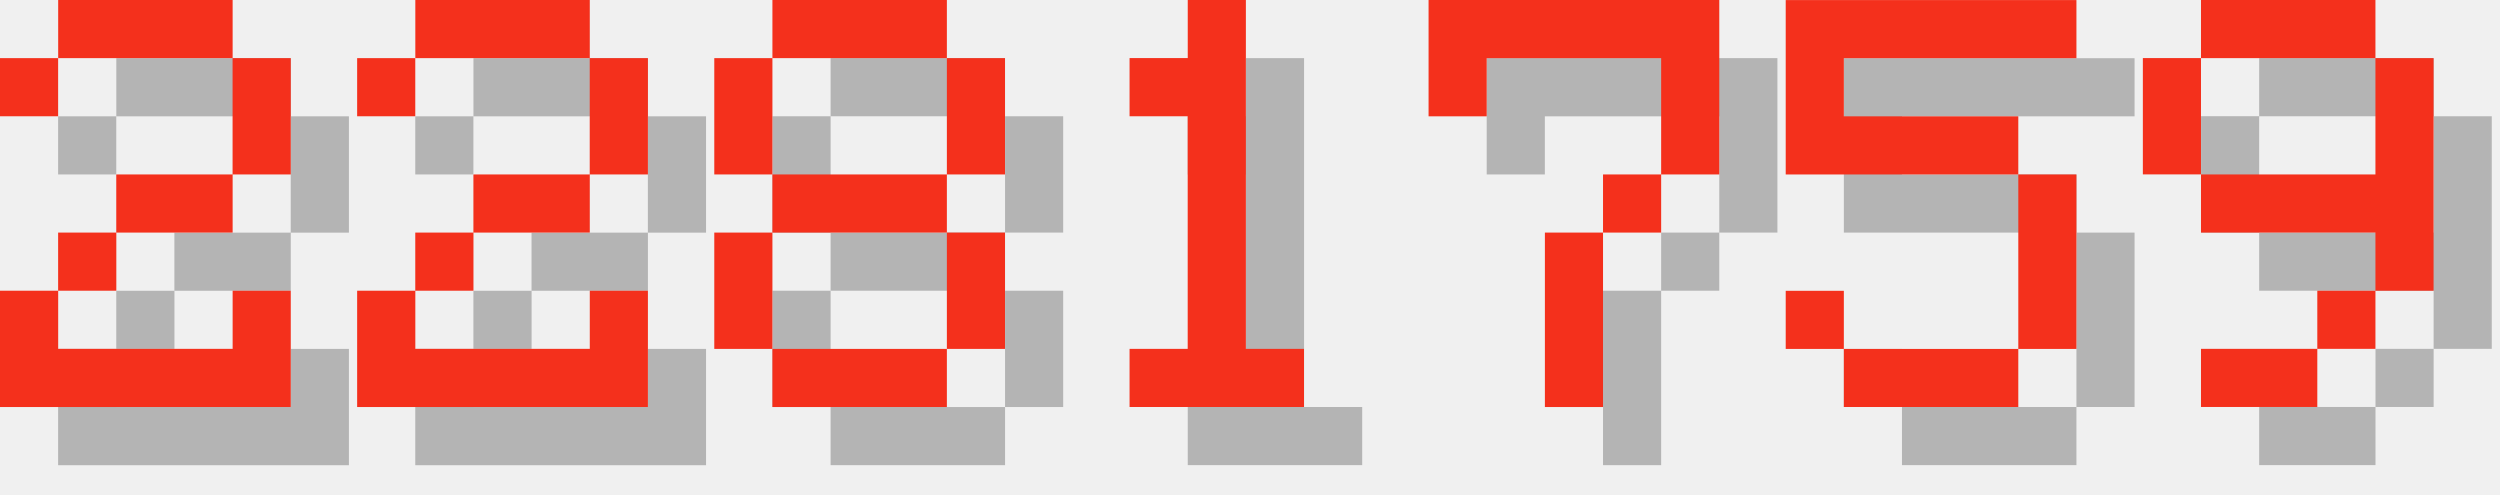
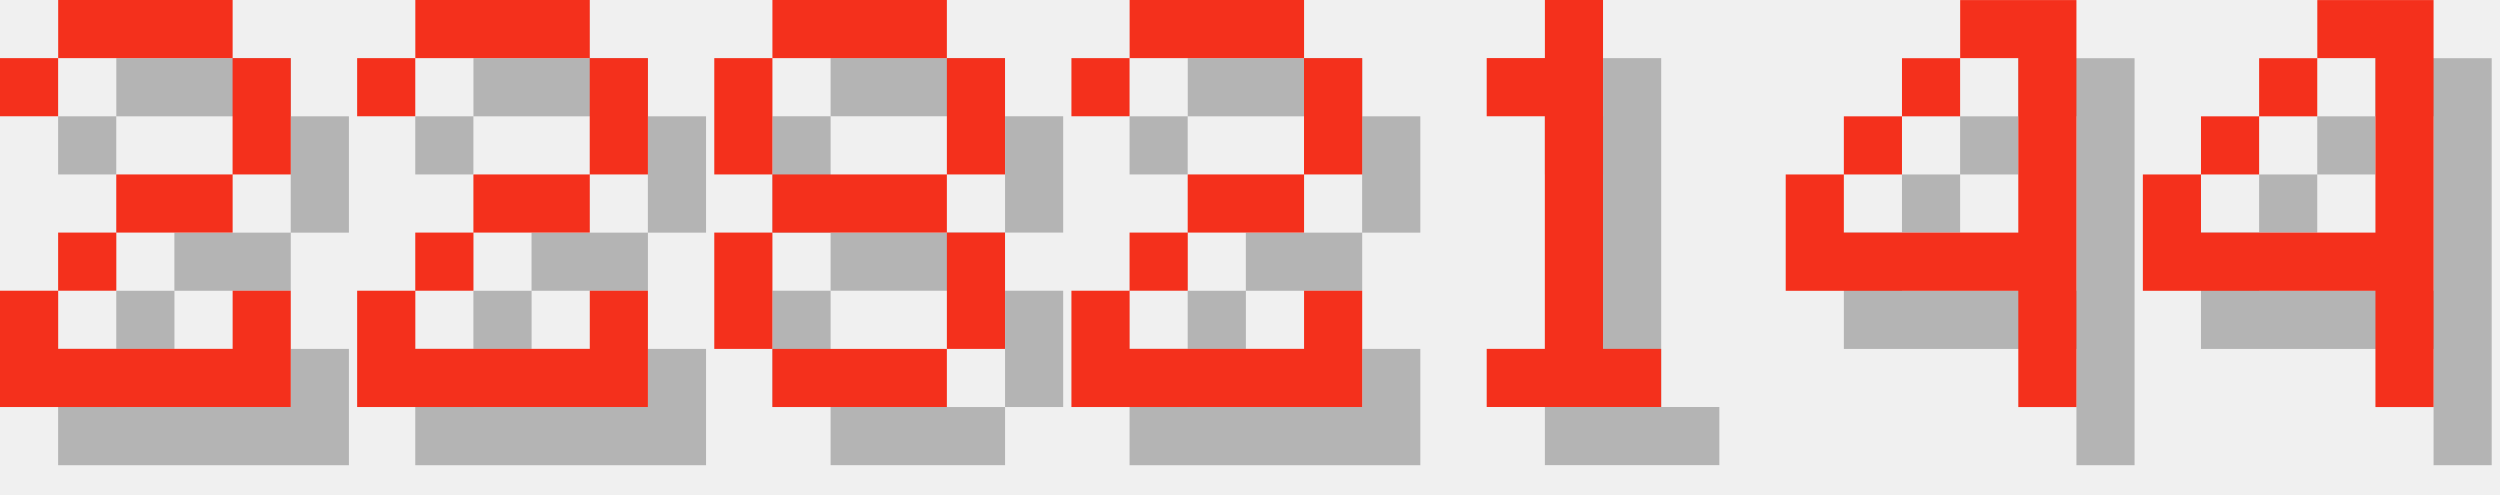
<svg xmlns="http://www.w3.org/2000/svg" version="1.1" width="182.0" height="36">
  <style>
        .text-foreground {
            fill: #F4301C;
        }
        .text-shadow {
            fill: #000000;
            fill-opacity: 0.25;
        }
    </style>
  <g class="digit" id="digit_2" transform="translate(0.0, 0), scale(4)">
    <path id="digit_2_shadow" class="text-shadow" d="m1.058 2.117v1.058h1.058v-1.058h3.175v2.117h-2.117v1.058h-1.058v1.058h-1.058v2.117h5.292v-2.117h-1.058v1.058h-3.175v-1.058h1.058v-1.058h2.117v-1.058h1.058v-2.117h-1.058v-1.058h-3.175v1.058h-1.058z" fill-opacity=".5" style="paint-order:stroke fill markers" />
    <path id="digit_2_fg" class="text-foreground" d="m0 1.058v1.058h1.058v-1.058h3.175v2.117h-2.117v1.058h-1.058v1.058h-1.058v2.117h5.292v-2.117h-1.058v1.058h-3.175v-1.058h1.058v-1.058h2.117v-1.058h1.058v-2.117h-1.058v-1.058h-3.175v1.058h-1.058z" fill="#fff" style="paint-order:stroke fill markers" />
  </g>
  <g class="digit" id="digit_2" transform="translate(26.0, 0), scale(4)">
    <path id="digit_2_shadow" class="text-shadow" d="m1.058 2.117v1.058h1.058v-1.058h3.175v2.117h-2.117v1.058h-1.058v1.058h-1.058v2.117h5.292v-2.117h-1.058v1.058h-3.175v-1.058h1.058v-1.058h2.117v-1.058h1.058v-2.117h-1.058v-1.058h-3.175v1.058h-1.058z" fill-opacity=".5" style="paint-order:stroke fill markers" />
    <path id="digit_2_fg" class="text-foreground" d="m0 1.058v1.058h1.058v-1.058h3.175v2.117h-2.117v1.058h-1.058v1.058h-1.058v2.117h5.292v-2.117h-1.058v1.058h-3.175v-1.058h1.058v-1.058h2.117v-1.058h1.058v-2.117h-1.058v-1.058h-3.175v1.058h-1.058z" fill="#fff" style="paint-order:stroke fill markers" />
  </g>
  <g class="digit" id="digit_8" transform="translate(52.0, 0), scale(4)">
    <path id="digit_8_shadow" class="text-shadow" d="m2.117 1.058v1.058h3.175v-1.058h-3.175zm3.175 1.058v2.117h1.058v-2.117h-1.058zm0 2.117h-3.175v1.058h3.175v-1.058zm0 1.058v2.117h1.058v-2.117h-1.058zm0 2.117h-3.175v1.058h3.175v-1.058zm-3.175 0v-2.117h-1.058v2.117h1.058zm0-3.175v-2.117h-1.058v2.117h1.058z" fill-opacity=".5" style="paint-order:stroke fill markers" />
    <path id="digit_8_fg" class="text-foreground" d="m1.058 0v1.058h3.175v-1.058h-3.175zm3.175 1.058v2.117h1.058v-2.117h-1.058zm0 2.117h-3.175v1.058h3.175v-1.058zm0 1.058v2.117h1.058v-2.117h-1.058zm0 2.117h-3.175v1.058h3.175v-1.058zm-3.175 0v-2.117h-1.058v2.117h1.058zm0-3.175v-2.117h-1.058v2.117h1.058z" fill="#fff" style="paint-order:stroke fill markers" />
  </g>
-   <g class="digit" id="digit_1" transform="translate(78.0, 0), scale(4)">
+   <g class="digit" id="digit_2" transform="translate(78.0, 0), scale(4)">
+     <path id="digit_2_shadow" class="text-shadow" d="m1.058 2.117v1.058h1.058v-1.058h3.175v2.117h-2.117v1.058h-1.058v1.058h-1.058v2.117h5.292v-2.117h-1.058v1.058h-3.175v-1.058h1.058v-1.058h2.117v-1.058h1.058v-2.117h-1.058v-1.058h-3.175v1.058h-1.058z" fill-opacity=".5" style="paint-order:stroke fill markers" />
+     <path id="digit_2_fg" class="text-foreground" d="m0 1.058v1.058h1.058v-1.058h3.175v2.117h-2.117v1.058h-1.058v1.058h-1.058v2.117h5.292v-2.117h-1.058v1.058h-3.175v-1.058h1.058v-1.058h2.117v-1.058h1.058v-2.117h-1.058v-1.058h-3.175v1.058h-1.058z" fill="#fff" style="paint-order:stroke fill markers" />
+   </g>
+   <g class="digit" id="digit_1" transform="translate(104.0, 0), scale(4)">
    <path id="digit_1_shadow" class="text-shadow" d="m2.117 2.117v1.058h1.058v4.233h-1.058v1.058h3.175v-1.058h-1.058v-6.35h-1.058v1.058h-1.058z" fill-opacity=".5" style="paint-order:stroke fill markers" />
    <path id="digit_1_fg" class="text-foreground" d="m1.058 1.058v1.058h1.058v4.233h-1.058v1.058h3.175v-1.058h-1.058v-6.35h-1.058v1.058h-1.058z" fill="#fff" style="paint-order:stroke fill markers" />
  </g>
-   <g class="digit" id="digit_7" transform="translate(104.0, 0), scale(4)">
-     <path id="digit_7_shadow" class="text-shadow" d="m1.058 1.058 2e-6 2.117h1.058v-1.058h3.175v1.058l2e-7 1.058h-1.058v1.058h-1.058l4e-7 3.175 1.058 1e-7v-3.175h1.058v-1.058h1.058l5e-7 -1.058v-2.117z" fill-opacity=".5" style="paint-order:stroke fill markers" />
-     <path id="digit_7_fg" class="text-foreground" d="m0 0 2e-6 2.117h1.058v-1.058h3.175v1.058l2e-7 1.058h-1.058v1.058h-1.058l4e-7 3.175 1.058 1e-7v-3.175h1.058v-1.058h1.058l5e-7 -1.058v-2.117z" fill="#fff" style="paint-order:stroke fill markers" />
+   <g class="digit" id="digit_4" transform="translate(130.0, 0), scale(4)">
+     <path id="digit_4_shadow" class="text-shadow" d="m4.233 1.058v1.058h1.058v3.175h-3.175v-1.058h-1.058v2.117h4.233v2.117h1.058v-7.408h-2.117zm-2.117 3.175h1.058v-1.058h-1.058v1.058zm1.058-1.058h1.058v-1.058h-1.058v1.058z" fill-opacity=".5" style="paint-order:stroke fill markers" />
+     <path id="digit_4_fg" class="text-foreground" d="m3.175 0v1.058h1.058v3.175h-3.175v-1.058h-1.058v2.117h4.233v2.117h1.058v-7.408h-2.117zm-2.117 3.175h1.058v-1.058h-1.058v1.058zm1.058-1.058h1.058v-1.058h-1.058v1.058z" fill="#fff" style="paint-order:stroke fill markers" />
  </g>
-   <g class="digit" id="digit_5" transform="translate(130.0, 0), scale(4)">
-     <path id="digit_5_shadow" class="text-shadow" d="m1.058 1.058v3.175h4.233v3.175h-3.175v-1.058h-1.058v1.058h1.058v1.058h3.175v-1.058h1.058v-3.175h-1.058v-1.058h-3.175v-1.058h4.233v-1.058h-5.292z" fill-opacity=".5" style="paint-order:stroke fill markers" />
-     <path id="digit_5_fg" class="text-foreground" d="m0 0v3.175h4.233v3.175h-3.175v-1.058h-1.058v1.058h1.058v1.058h3.175v-1.058h1.058v-3.175h-1.058v-1.058h-3.175v-1.058h4.233v-1.058h-5.292z" fill="#fff" style="paint-order:stroke fill markers" />
-   </g>
-   <g class="digit" id="digit_9" transform="translate(156.0, 0), scale(4)">
-     <path id="digit_9_shadow" class="text-shadow" d="m2.117 1.058v1.058h3.175v-1.058h-3.175zm3.175 1.058v2.117h-3.175v1.058h3.175v1.058h1.058v-4.233h-1.058zm0 4.233h-1.058v1.058h1.058v-1.058zm-1.058 1.058h-2.117v1.058h2.117v-1.058zm-2.117-3.175v-2.117h-1.058v2.117h1.058z" fill-opacity=".5" style="paint-order:stroke fill markers" />
-     <path id="digit_9_fg" class="text-foreground" d="m1.058 0v1.058h3.175v-1.058h-3.175zm3.175 1.058v2.117h-3.175v1.058h3.175v1.058h1.058v-4.233h-1.058zm0 4.233h-1.058v1.058h1.058v-1.058zm-1.058 1.058h-2.117v1.058h2.117v-1.058zm-2.117-3.175v-2.117h-1.058v2.117h1.058z" fill="#fff" style="paint-order:stroke fill markers" />
+   <g class="digit" id="digit_4" transform="translate(156.0, 0), scale(4)">
+     <path id="digit_4_shadow" class="text-shadow" d="m4.233 1.058v1.058h1.058v3.175h-3.175v-1.058h-1.058v2.117h4.233v2.117h1.058v-7.408h-2.117zm-2.117 3.175h1.058v-1.058h-1.058v1.058zm1.058-1.058h1.058v-1.058h-1.058v1.058z" fill-opacity=".5" style="paint-order:stroke fill markers" />
+     <path id="digit_4_fg" class="text-foreground" d="m3.175 0v1.058h1.058v3.175h-3.175v-1.058h-1.058v2.117h4.233v2.117h1.058v-7.408h-2.117zm-2.117 3.175h1.058v-1.058h-1.058v1.058zm1.058-1.058h1.058v-1.058h-1.058v1.058z" fill="#fff" style="paint-order:stroke fill markers" />
  </g>
</svg>
